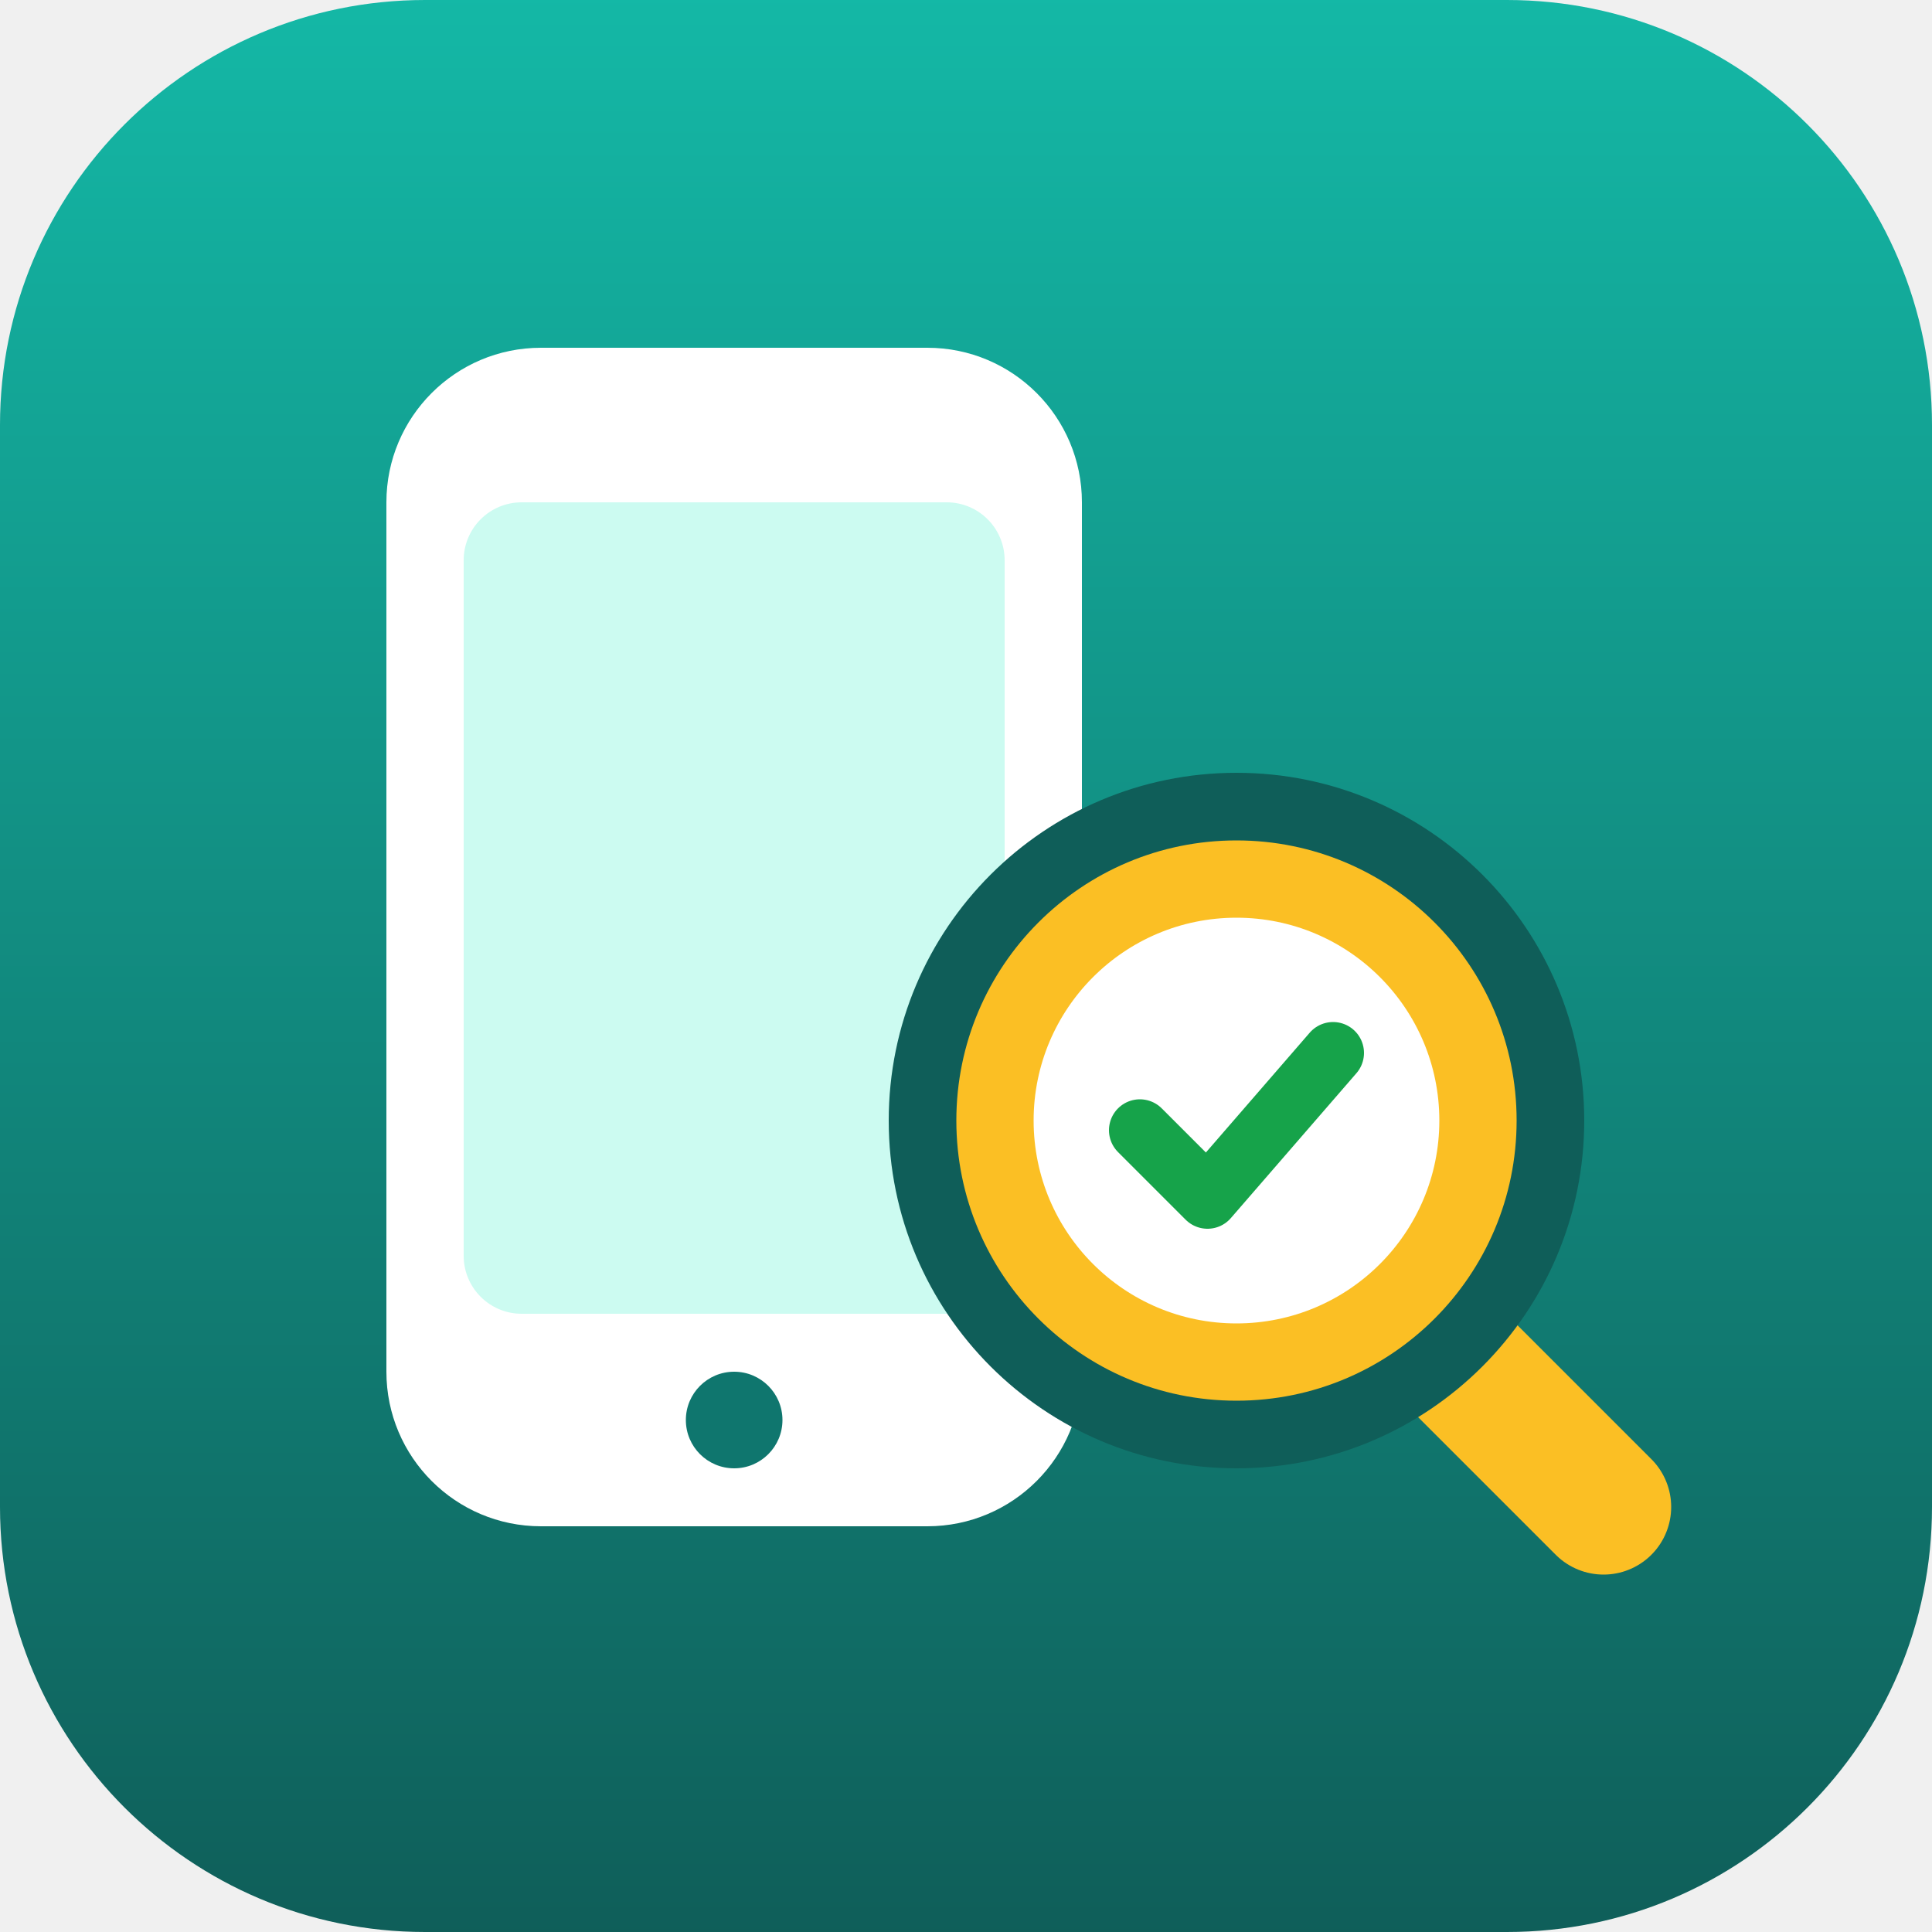
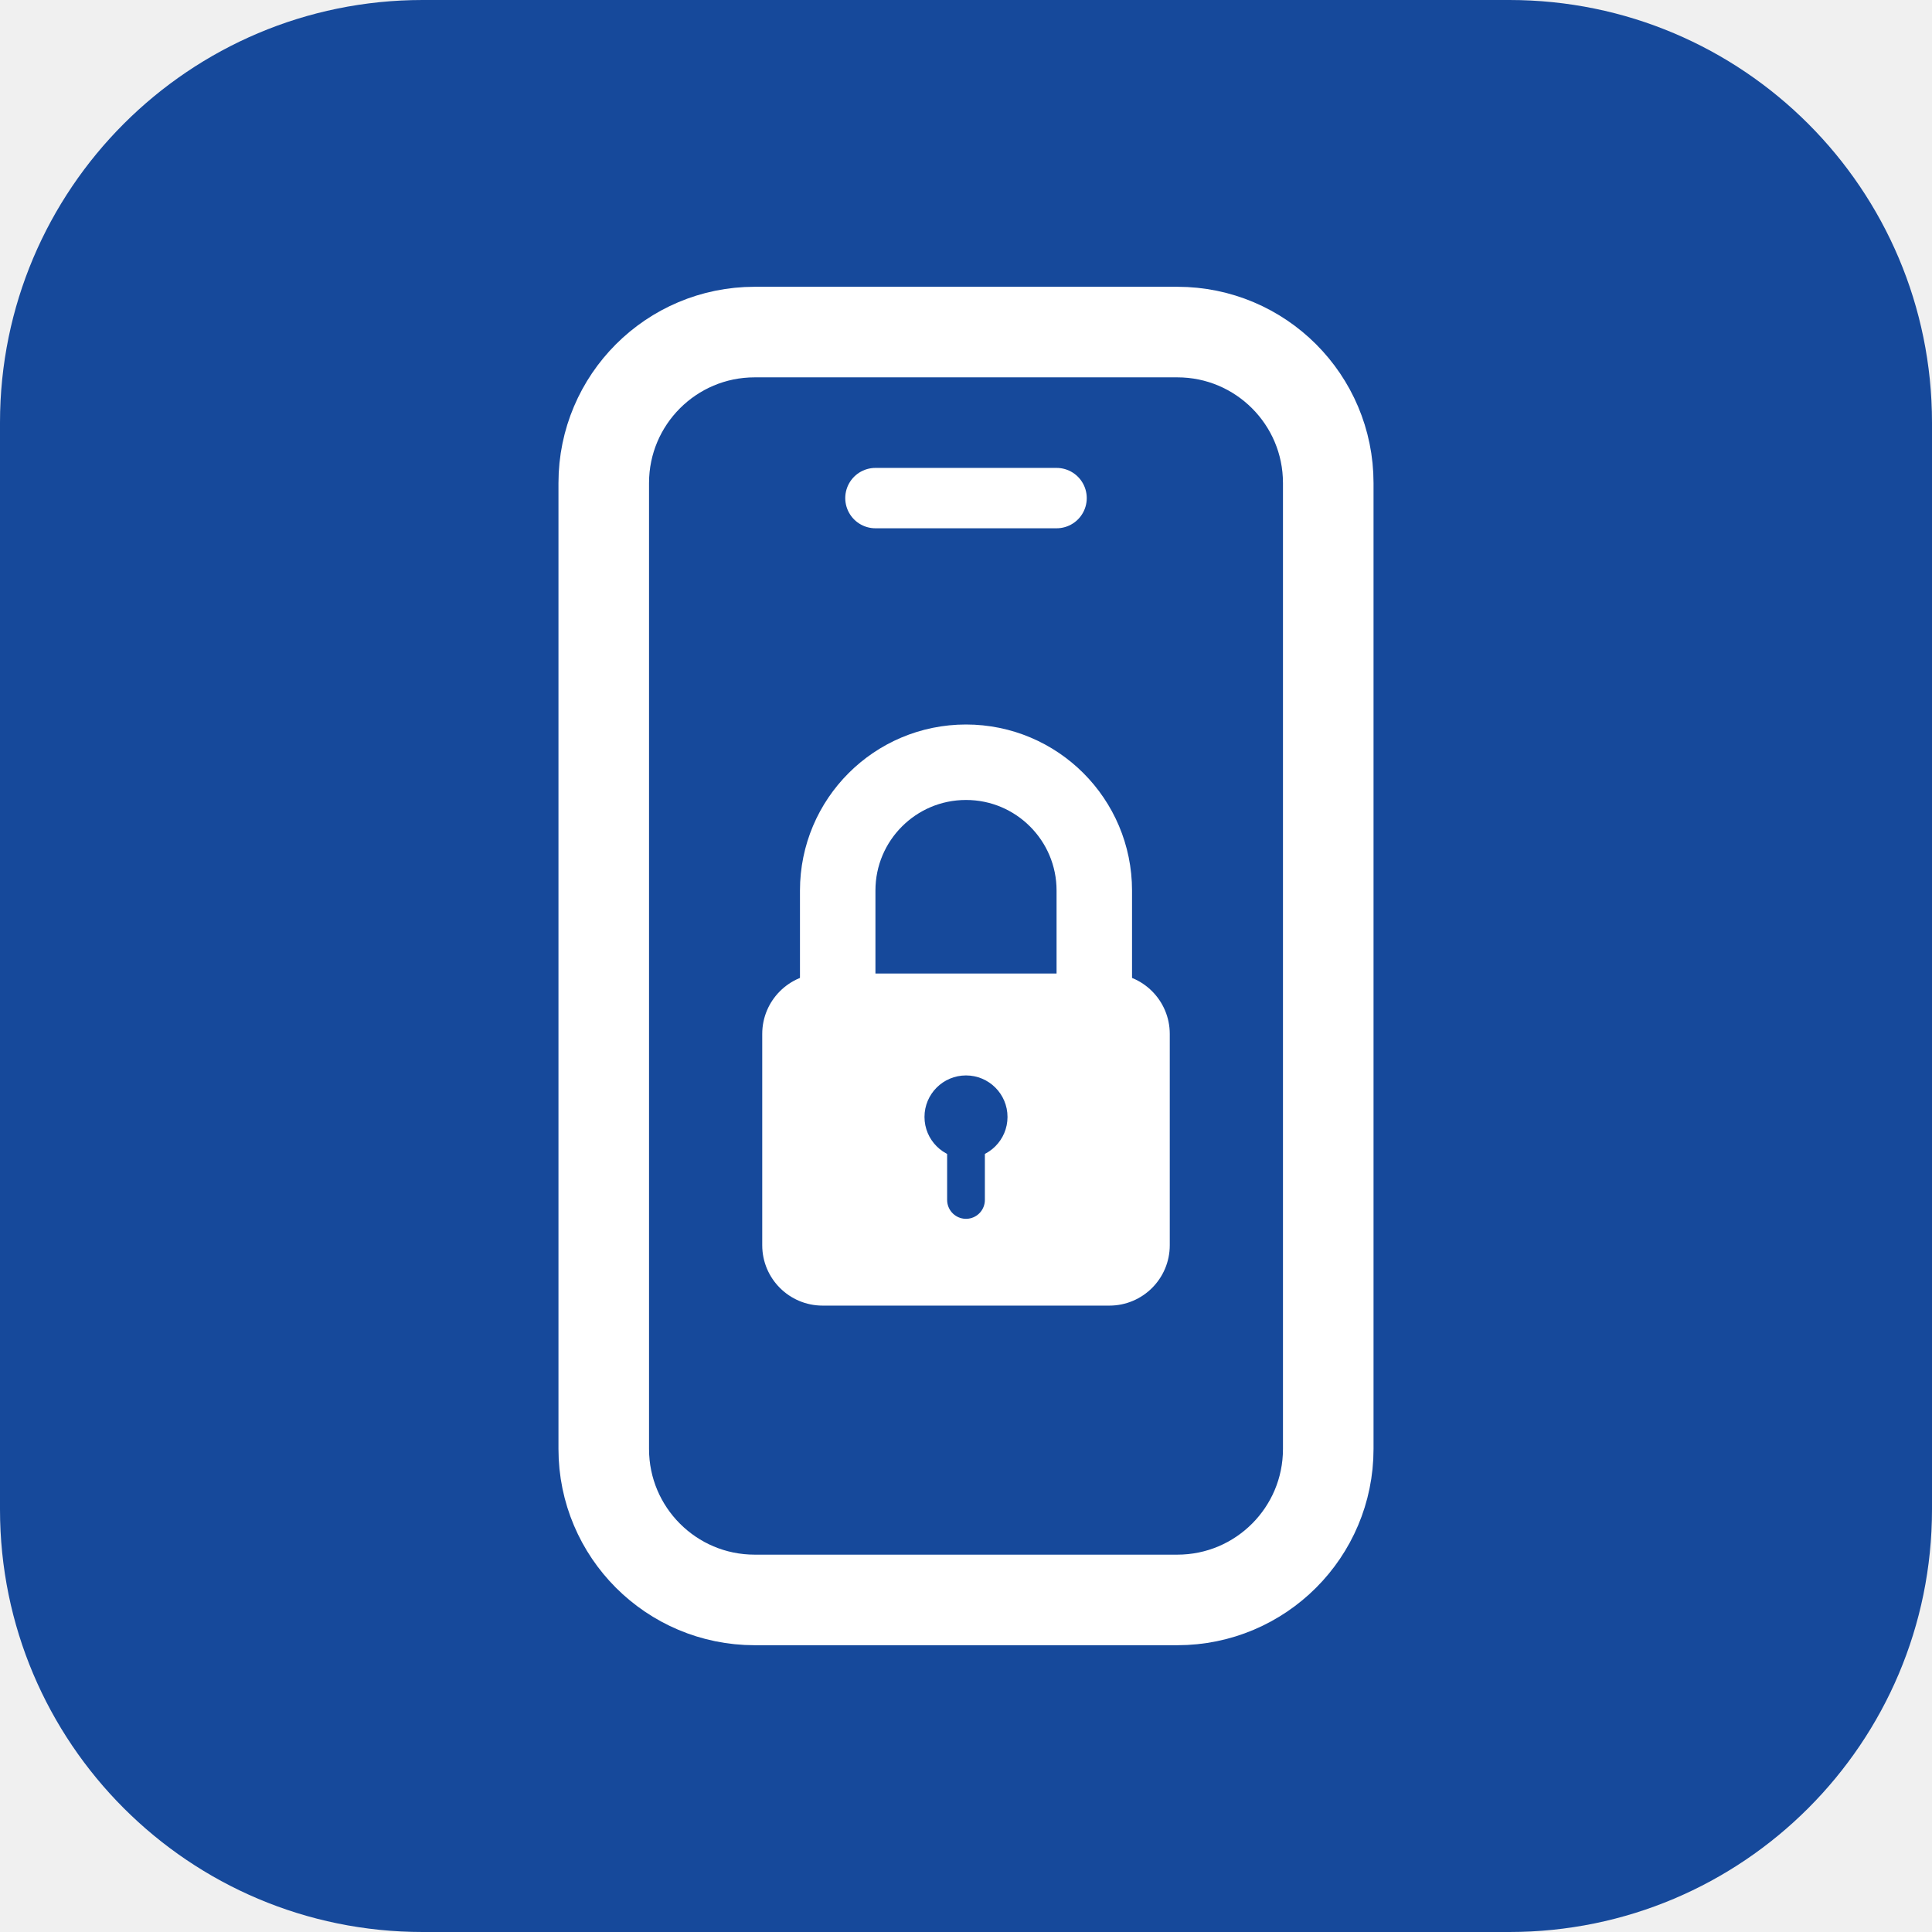
- <svg xmlns="http://www.w3.org/2000/svg" viewBox="0 0 100 100">
-   <defs>
-     <linearGradient id="g" x1="0" y1="0" x2="0" y2="1">
-       <stop offset="0" stop-color="#14b8a6" />
-       <stop offset="1" stop-color="#0f5e59" />
-     </linearGradient>
-   </defs>
-   <rect width="100" height="100" rx="22" fill="url(#g)" />
-   <rect x="20" y="18" width="36" height="61" rx="8" fill="#fff" />
-   <rect x="24" y="26" width="28" height="42" rx="3" fill="#ccfbf1" />
-   <circle cx="38" cy="73.5" r="2.5" fill="#0f766e" />
-   <line x1="73" y1="68" x2="83" y2="78" stroke="#fbbf24" stroke-width="7" stroke-linecap="round" />
-   <circle cx="64" cy="58" r="18" fill="#0f5e59" />
-   <circle cx="64" cy="58" r="14.5" fill="#fbbf24" />
-   <circle cx="64" cy="58" r="10.5" fill="#fff" />
-   <polyline points="59,58.5 62.5,62 69,54.5" fill="none" stroke="#16a34a" stroke-width="3.2" stroke-linecap="round" stroke-linejoin="round" />
+ <svg xmlns="http://www.w3.org/2000/svg" viewBox="-0.0 -0.0 512.0 512.0">
+   <rect x="-0.0" y="-0.0" width="512.0" height="512.0" rx="112" fill="#16499B" />
+   <g transform="translate(0.0 0.0) scale(1.0)">
+     <g fill="none" stroke="#fff" stroke-linecap="round" stroke-linejoin="round">
+       <rect x="160" y="88" width="192" height="336" rx="40" stroke-width="24" />
+       <path d="M232 132h48" stroke-width="16" />
+       <path d="M222 262v-26a34 34 0 0 1 68 0v26" stroke-width="20" />
+     </g>
+     <rect x="202" y="258" width="108" height="88" rx="16" fill="#fff" />
+     <circle cx="256" cy="296" r="11" fill="#16499B" />
+     <path d="M256 300v18" stroke="#16499B" stroke-width="10" stroke-linecap="round" />
+   </g>
</svg>
